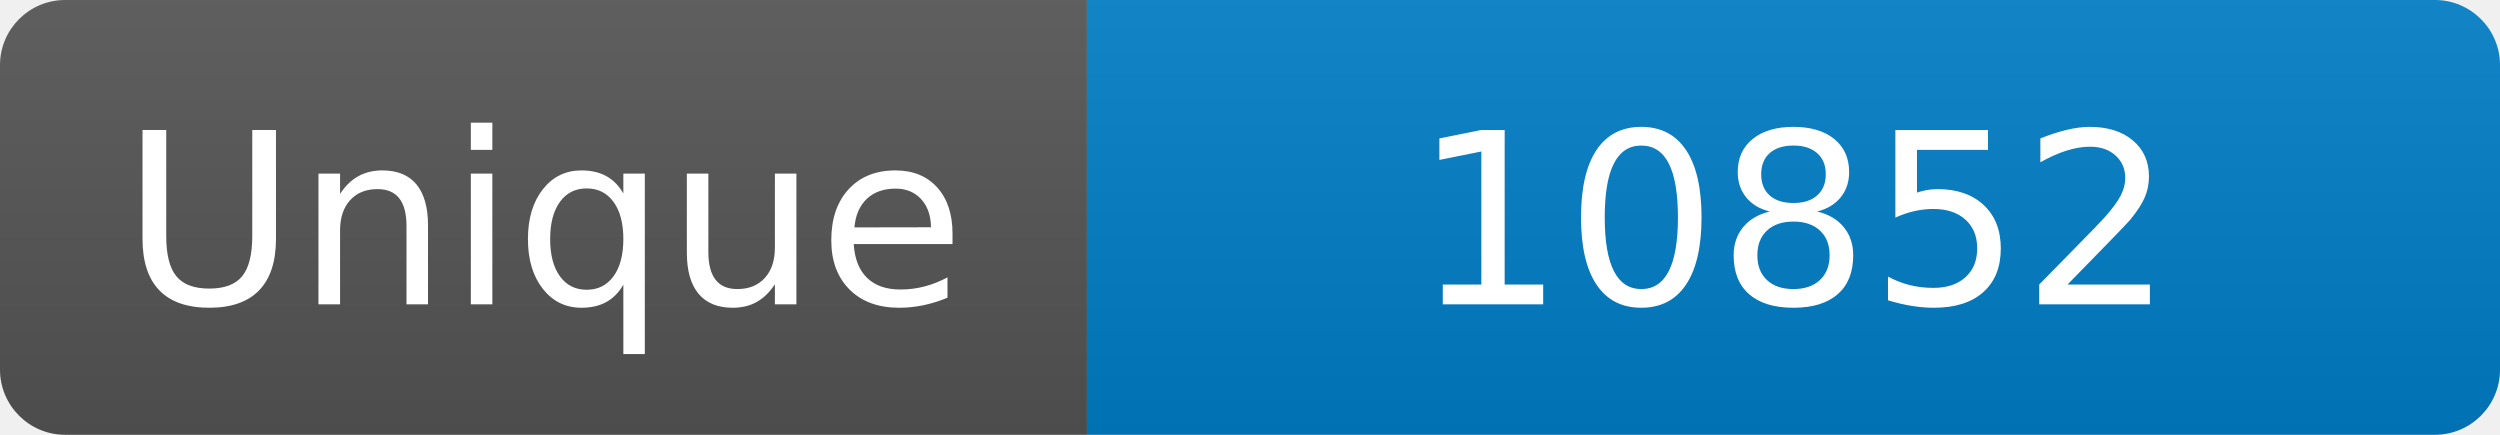
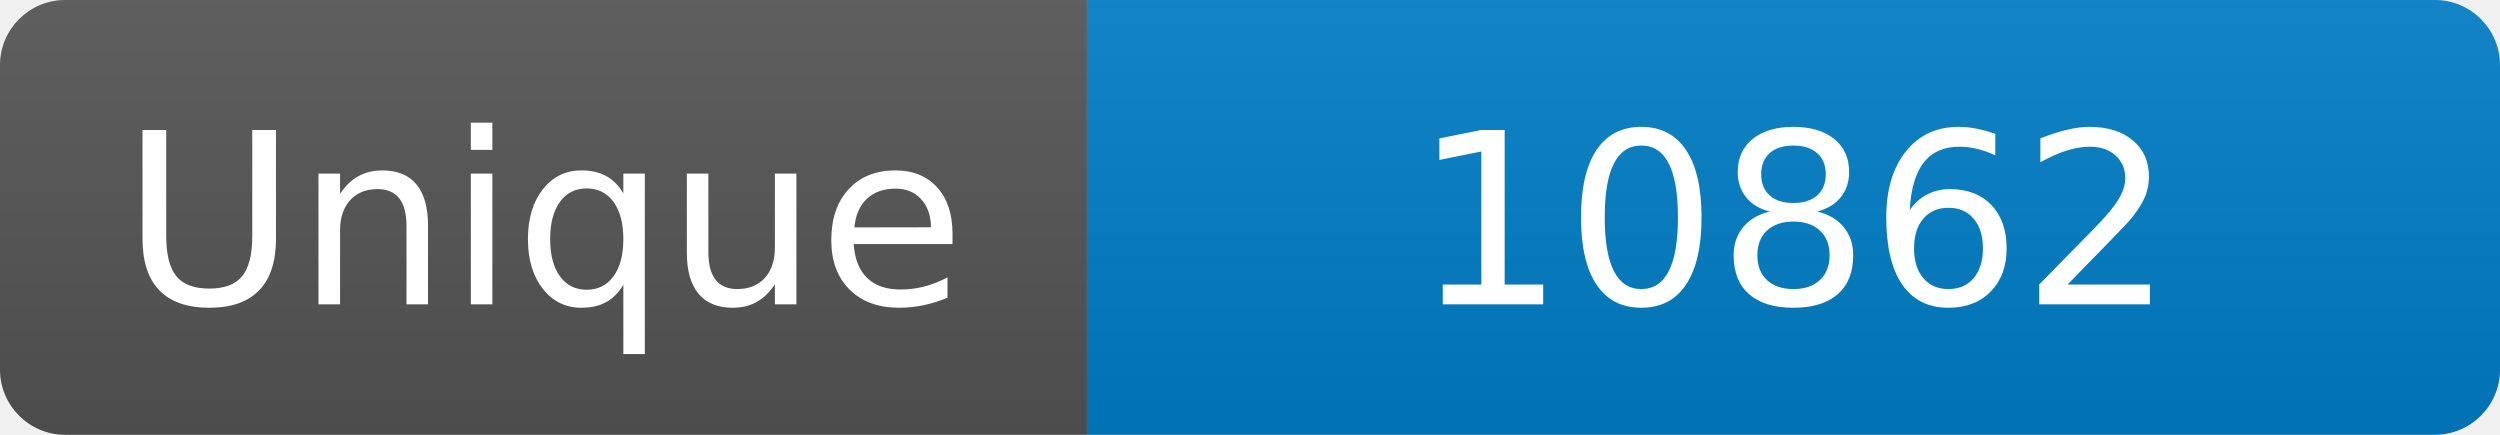
<svg xmlns="http://www.w3.org/2000/svg" width="115" height="20" role="img" aria-label="Maintained?: yes">
  <linearGradient id="s" x2="0" y2="100%">
    <stop offset="0" stop-color="#bbb" stop-opacity=".1" />
    <stop offset="1" stop-opacity=".1" />
  </linearGradient>
  <clipPath id="r">
    <rect width="115" height="20" rx="3" fill="#fff" />
  </clipPath>
  <g clip-path="url(#r)">
    <rect width="50" height="20" fill="#555" />
    <rect x="50" width="160" height="20" fill="#007ec6" />
    <rect width="115" height="20" fill="url(#s)" />
  </g>
  <g fill="#fff" text-anchor="middle" font-family="Verdana,Geneva,DejaVu Sans,sans-serif" font-size="110">
    <text x="250" y="140" transform="scale(.1)" fill="#fff">Unique</text>
-     <text x="825" y="140" transform="scale(.1)" fill="#fff">10852</text>
+     <text x="825" y="140" transform="scale(.1)" fill="#fff">10862</text>
  </g>
</svg>
